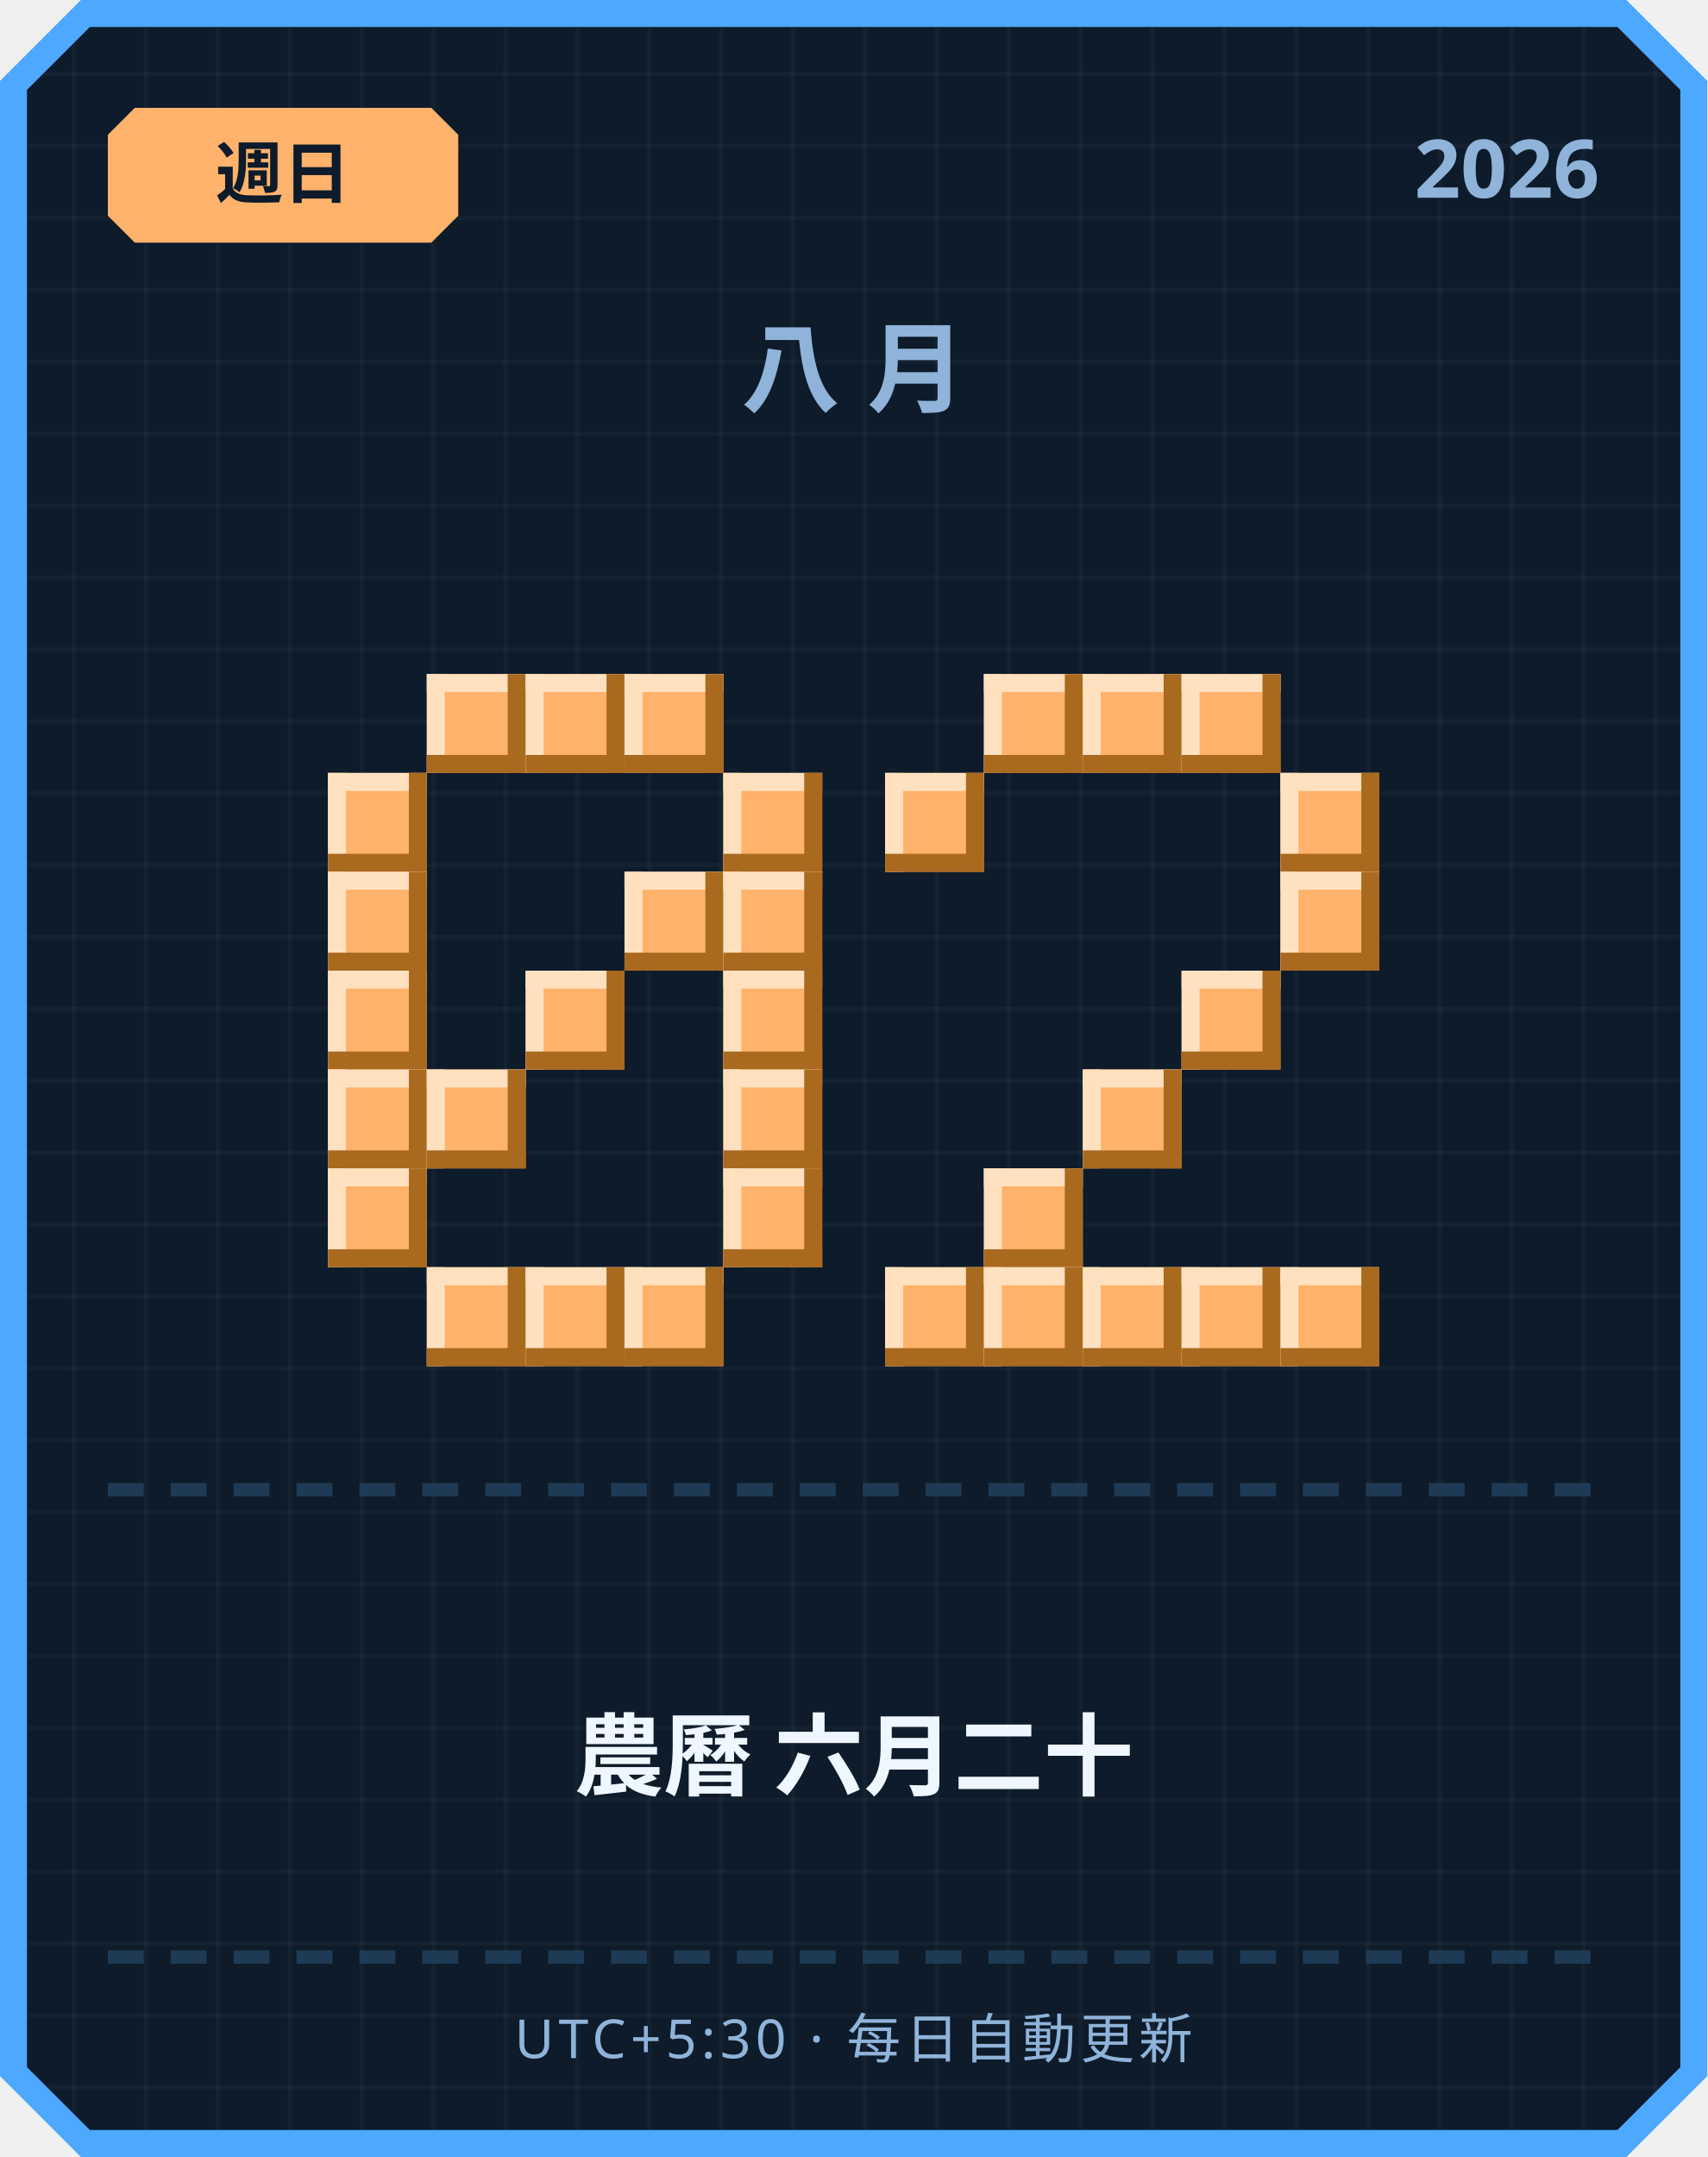
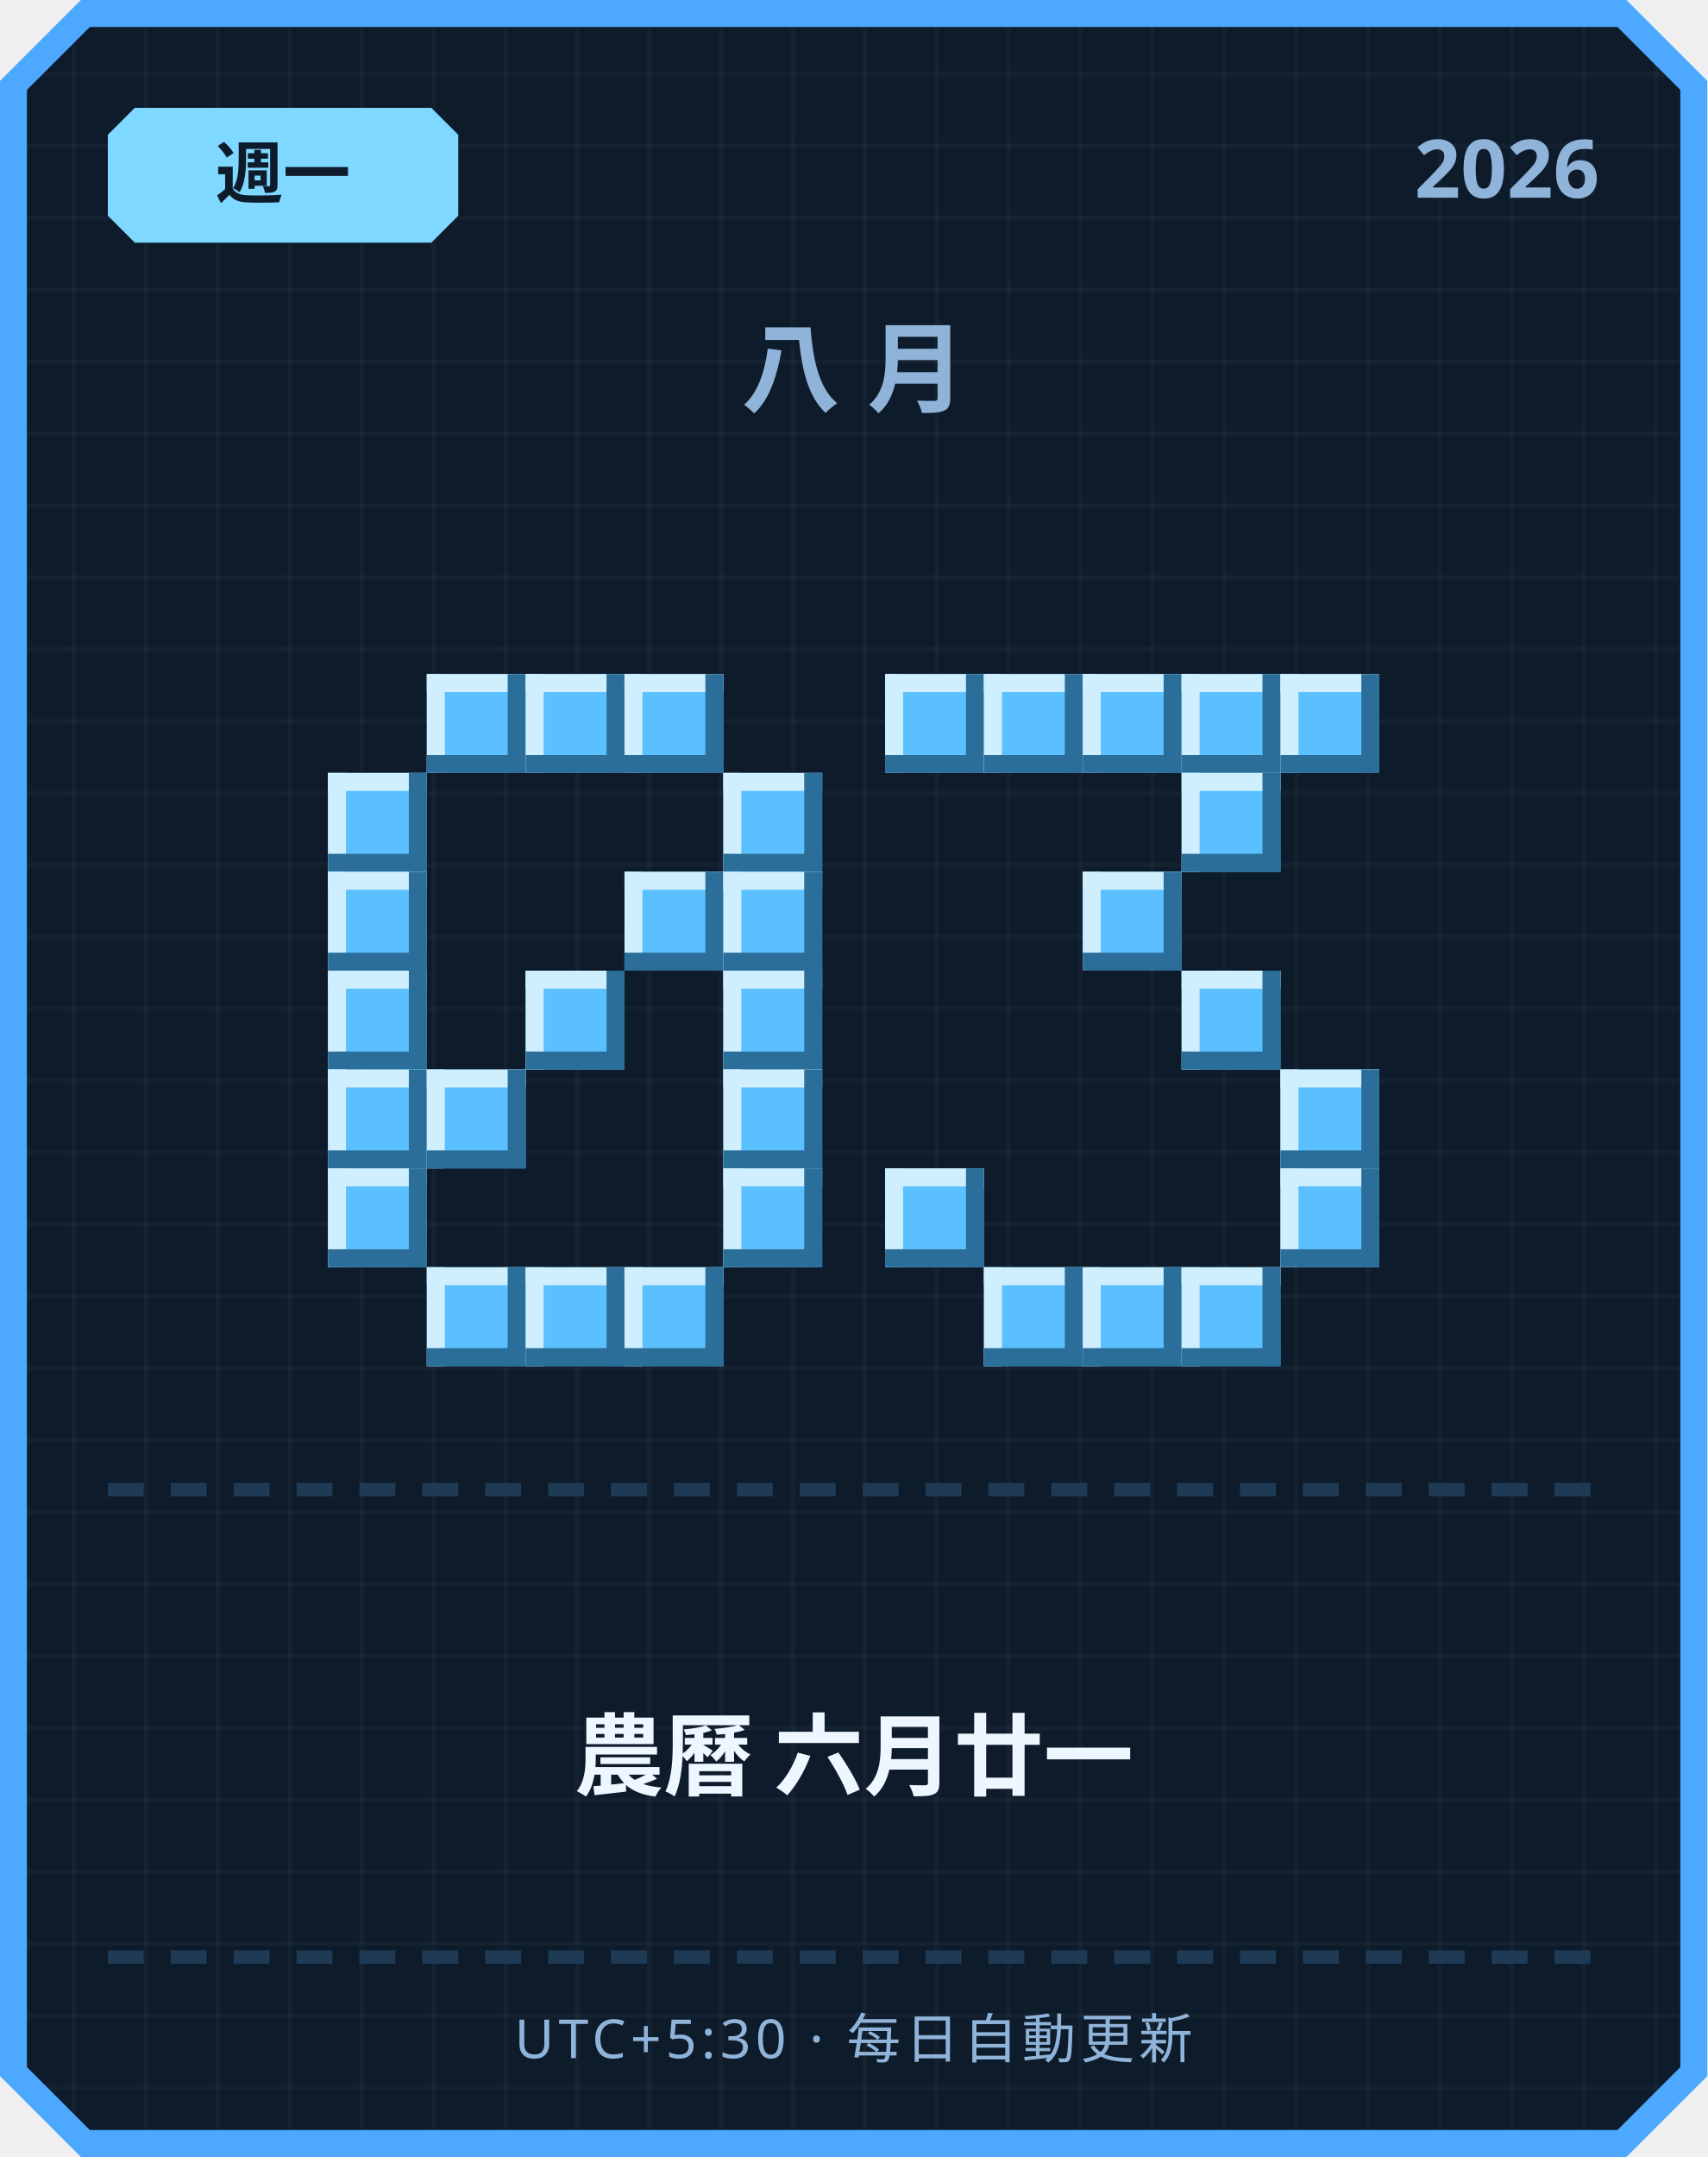
<svg xmlns="http://www.w3.org/2000/svg" width="380" height="480" viewBox="0 0 380 480">
  <defs>
    <pattern id="grid" width="16" height="16" patternUnits="userSpaceOnUse">
      <rect width="16" height="16" fill="#0d1b2a" />
      <rect width="1" height="16" fill="#ffffff" opacity="0.03" />
      <rect width="16" height="1" fill="#ffffff" opacity="0.03" />
    </pattern>
  </defs>
  <path d="M 18,0 L 362,0 L 380,18 L 380,462 L 362,480 L 18,480 L 0,462 L 0,18 Z" fill="#4da8ff" />
  <path d="M 20,6 L 360,6 L 374,20 L 374,460 L 360,474 L 20,474 L 6,460 L 6,20 Z" fill="url(#grid)" />
-   <path d="M 30,24 L 96,24 L 102,30 L 102,48 L 96,54 L 30,54 L 24,48 L 24,30 Z" fill="#ffb26b" />
-   <text x="63" y="44" text-anchor="middle" font-family="'Segoe UI', sans-serif" font-size="15" font-weight="700" fill="#0d1b2a">週日</text>
+   <path d="M 30,24 L 96,24 L 102,30 L 102,48 L 96,54 L 30,54 L 24,48 L 24,30 Z" fill="#7fd8ff" />
+   <text x="63" y="44" text-anchor="middle" font-family="'Segoe UI', sans-serif" font-size="15" font-weight="700" fill="#0d1b2a">週一</text>
  <text x="356" y="44" text-anchor="end" font-family="'Segoe UI', sans-serif" font-size="18" font-weight="700" fill="#8fb3d9">2026</text>
  <text x="190" y="90" text-anchor="middle" font-family="'Segoe UI', sans-serif" font-size="22" font-weight="700" letter-spacing="6" fill="#8fb3d9">八月</text>
-   <rect x="95" y="150" width="22" height="22" fill="#ffb26b" />
-   <rect x="95" y="150" width="22" height="4" fill="#ffe1bf" />
-   <rect x="95" y="150" width="4" height="22" fill="#ffe1bf" />
-   <rect x="95" y="168" width="22" height="4" fill="#a9691f" />
-   <rect x="113" y="150" width="4" height="22" fill="#a9691f" />
-   <rect x="117" y="150" width="22" height="22" fill="#ffb26b" />
-   <rect x="117" y="150" width="22" height="4" fill="#ffe1bf" />
-   <rect x="117" y="150" width="4" height="22" fill="#ffe1bf" />
-   <rect x="117" y="168" width="22" height="4" fill="#a9691f" />
-   <rect x="135" y="150" width="4" height="22" fill="#a9691f" />
-   <rect x="139" y="150" width="22" height="22" fill="#ffb26b" />
-   <rect x="139" y="150" width="22" height="4" fill="#ffe1bf" />
-   <rect x="139" y="150" width="4" height="22" fill="#ffe1bf" />
-   <rect x="139" y="168" width="22" height="4" fill="#a9691f" />
-   <rect x="157" y="150" width="4" height="22" fill="#a9691f" />
-   <rect x="73" y="172" width="22" height="22" fill="#ffb26b" />
-   <rect x="73" y="172" width="22" height="4" fill="#ffe1bf" />
-   <rect x="73" y="172" width="4" height="22" fill="#ffe1bf" />
-   <rect x="73" y="190" width="22" height="4" fill="#a9691f" />
-   <rect x="91" y="172" width="4" height="22" fill="#a9691f" />
-   <rect x="161" y="172" width="22" height="22" fill="#ffb26b" />
-   <rect x="161" y="172" width="22" height="4" fill="#ffe1bf" />
-   <rect x="161" y="172" width="4" height="22" fill="#ffe1bf" />
-   <rect x="161" y="190" width="22" height="4" fill="#a9691f" />
-   <rect x="179" y="172" width="4" height="22" fill="#a9691f" />
-   <rect x="73" y="194" width="22" height="22" fill="#ffb26b" />
-   <rect x="73" y="194" width="22" height="4" fill="#ffe1bf" />
-   <rect x="73" y="194" width="4" height="22" fill="#ffe1bf" />
-   <rect x="73" y="212" width="22" height="4" fill="#a9691f" />
-   <rect x="91" y="194" width="4" height="22" fill="#a9691f" />
-   <rect x="139" y="194" width="22" height="22" fill="#ffb26b" />
-   <rect x="139" y="194" width="22" height="4" fill="#ffe1bf" />
-   <rect x="139" y="194" width="4" height="22" fill="#ffe1bf" />
-   <rect x="139" y="212" width="22" height="4" fill="#a9691f" />
-   <rect x="157" y="194" width="4" height="22" fill="#a9691f" />
-   <rect x="161" y="194" width="22" height="22" fill="#ffb26b" />
-   <rect x="161" y="194" width="22" height="4" fill="#ffe1bf" />
-   <rect x="161" y="194" width="4" height="22" fill="#ffe1bf" />
-   <rect x="161" y="212" width="22" height="4" fill="#a9691f" />
-   <rect x="179" y="194" width="4" height="22" fill="#a9691f" />
-   <rect x="73" y="216" width="22" height="22" fill="#ffb26b" />
-   <rect x="73" y="216" width="22" height="4" fill="#ffe1bf" />
-   <rect x="73" y="216" width="4" height="22" fill="#ffe1bf" />
-   <rect x="73" y="234" width="22" height="4" fill="#a9691f" />
-   <rect x="91" y="216" width="4" height="22" fill="#a9691f" />
-   <rect x="117" y="216" width="22" height="22" fill="#ffb26b" />
-   <rect x="117" y="216" width="22" height="4" fill="#ffe1bf" />
-   <rect x="117" y="216" width="4" height="22" fill="#ffe1bf" />
-   <rect x="117" y="234" width="22" height="4" fill="#a9691f" />
-   <rect x="135" y="216" width="4" height="22" fill="#a9691f" />
-   <rect x="161" y="216" width="22" height="22" fill="#ffb26b" />
-   <rect x="161" y="216" width="22" height="4" fill="#ffe1bf" />
-   <rect x="161" y="216" width="4" height="22" fill="#ffe1bf" />
-   <rect x="161" y="234" width="22" height="4" fill="#a9691f" />
-   <rect x="179" y="216" width="4" height="22" fill="#a9691f" />
-   <rect x="73" y="238" width="22" height="22" fill="#ffb26b" />
-   <rect x="73" y="238" width="22" height="4" fill="#ffe1bf" />
-   <rect x="73" y="238" width="4" height="22" fill="#ffe1bf" />
-   <rect x="73" y="256" width="22" height="4" fill="#a9691f" />
-   <rect x="91" y="238" width="4" height="22" fill="#a9691f" />
-   <rect x="95" y="238" width="22" height="22" fill="#ffb26b" />
-   <rect x="95" y="238" width="22" height="4" fill="#ffe1bf" />
-   <rect x="95" y="238" width="4" height="22" fill="#ffe1bf" />
-   <rect x="95" y="256" width="22" height="4" fill="#a9691f" />
-   <rect x="113" y="238" width="4" height="22" fill="#a9691f" />
-   <rect x="161" y="238" width="22" height="22" fill="#ffb26b" />
-   <rect x="161" y="238" width="22" height="4" fill="#ffe1bf" />
-   <rect x="161" y="238" width="4" height="22" fill="#ffe1bf" />
-   <rect x="161" y="256" width="22" height="4" fill="#a9691f" />
-   <rect x="179" y="238" width="4" height="22" fill="#a9691f" />
-   <rect x="73" y="260" width="22" height="22" fill="#ffb26b" />
-   <rect x="73" y="260" width="22" height="4" fill="#ffe1bf" />
-   <rect x="73" y="260" width="4" height="22" fill="#ffe1bf" />
-   <rect x="73" y="278" width="22" height="4" fill="#a9691f" />
-   <rect x="91" y="260" width="4" height="22" fill="#a9691f" />
-   <rect x="161" y="260" width="22" height="22" fill="#ffb26b" />
-   <rect x="161" y="260" width="22" height="4" fill="#ffe1bf" />
-   <rect x="161" y="260" width="4" height="22" fill="#ffe1bf" />
-   <rect x="161" y="278" width="22" height="4" fill="#a9691f" />
-   <rect x="179" y="260" width="4" height="22" fill="#a9691f" />
-   <rect x="95" y="282" width="22" height="22" fill="#ffb26b" />
-   <rect x="95" y="282" width="22" height="4" fill="#ffe1bf" />
-   <rect x="95" y="282" width="4" height="22" fill="#ffe1bf" />
-   <rect x="95" y="300" width="22" height="4" fill="#a9691f" />
-   <rect x="113" y="282" width="4" height="22" fill="#a9691f" />
-   <rect x="117" y="282" width="22" height="22" fill="#ffb26b" />
-   <rect x="117" y="282" width="22" height="4" fill="#ffe1bf" />
-   <rect x="117" y="282" width="4" height="22" fill="#ffe1bf" />
-   <rect x="117" y="300" width="22" height="4" fill="#a9691f" />
-   <rect x="135" y="282" width="4" height="22" fill="#a9691f" />
-   <rect x="139" y="282" width="22" height="22" fill="#ffb26b" />
-   <rect x="139" y="282" width="22" height="4" fill="#ffe1bf" />
-   <rect x="139" y="282" width="4" height="22" fill="#ffe1bf" />
-   <rect x="139" y="300" width="22" height="4" fill="#a9691f" />
-   <rect x="157" y="282" width="4" height="22" fill="#a9691f" />
-   <rect x="219" y="150" width="22" height="22" fill="#ffb26b" />
-   <rect x="219" y="150" width="22" height="4" fill="#ffe1bf" />
-   <rect x="219" y="150" width="4" height="22" fill="#ffe1bf" />
-   <rect x="219" y="168" width="22" height="4" fill="#a9691f" />
-   <rect x="237" y="150" width="4" height="22" fill="#a9691f" />
-   <rect x="241" y="150" width="22" height="22" fill="#ffb26b" />
-   <rect x="241" y="150" width="22" height="4" fill="#ffe1bf" />
-   <rect x="241" y="150" width="4" height="22" fill="#ffe1bf" />
-   <rect x="241" y="168" width="22" height="4" fill="#a9691f" />
-   <rect x="259" y="150" width="4" height="22" fill="#a9691f" />
-   <rect x="263" y="150" width="22" height="22" fill="#ffb26b" />
-   <rect x="263" y="150" width="22" height="4" fill="#ffe1bf" />
-   <rect x="263" y="150" width="4" height="22" fill="#ffe1bf" />
-   <rect x="263" y="168" width="22" height="4" fill="#a9691f" />
-   <rect x="281" y="150" width="4" height="22" fill="#a9691f" />
-   <rect x="197" y="172" width="22" height="22" fill="#ffb26b" />
-   <rect x="197" y="172" width="22" height="4" fill="#ffe1bf" />
-   <rect x="197" y="172" width="4" height="22" fill="#ffe1bf" />
-   <rect x="197" y="190" width="22" height="4" fill="#a9691f" />
-   <rect x="215" y="172" width="4" height="22" fill="#a9691f" />
-   <rect x="285" y="172" width="22" height="22" fill="#ffb26b" />
-   <rect x="285" y="172" width="22" height="4" fill="#ffe1bf" />
-   <rect x="285" y="172" width="4" height="22" fill="#ffe1bf" />
-   <rect x="285" y="190" width="22" height="4" fill="#a9691f" />
-   <rect x="303" y="172" width="4" height="22" fill="#a9691f" />
-   <rect x="285" y="194" width="22" height="22" fill="#ffb26b" />
-   <rect x="285" y="194" width="22" height="4" fill="#ffe1bf" />
-   <rect x="285" y="194" width="4" height="22" fill="#ffe1bf" />
-   <rect x="285" y="212" width="22" height="4" fill="#a9691f" />
-   <rect x="303" y="194" width="4" height="22" fill="#a9691f" />
-   <rect x="263" y="216" width="22" height="22" fill="#ffb26b" />
-   <rect x="263" y="216" width="22" height="4" fill="#ffe1bf" />
-   <rect x="263" y="216" width="4" height="22" fill="#ffe1bf" />
-   <rect x="263" y="234" width="22" height="4" fill="#a9691f" />
-   <rect x="281" y="216" width="4" height="22" fill="#a9691f" />
-   <rect x="241" y="238" width="22" height="22" fill="#ffb26b" />
-   <rect x="241" y="238" width="22" height="4" fill="#ffe1bf" />
-   <rect x="241" y="238" width="4" height="22" fill="#ffe1bf" />
-   <rect x="241" y="256" width="22" height="4" fill="#a9691f" />
-   <rect x="259" y="238" width="4" height="22" fill="#a9691f" />
-   <rect x="219" y="260" width="22" height="22" fill="#ffb26b" />
-   <rect x="219" y="260" width="22" height="4" fill="#ffe1bf" />
-   <rect x="219" y="260" width="4" height="22" fill="#ffe1bf" />
-   <rect x="219" y="278" width="22" height="4" fill="#a9691f" />
-   <rect x="237" y="260" width="4" height="22" fill="#a9691f" />
-   <rect x="197" y="282" width="22" height="22" fill="#ffb26b" />
-   <rect x="197" y="282" width="22" height="4" fill="#ffe1bf" />
-   <rect x="197" y="282" width="4" height="22" fill="#ffe1bf" />
-   <rect x="197" y="300" width="22" height="4" fill="#a9691f" />
-   <rect x="215" y="282" width="4" height="22" fill="#a9691f" />
-   <rect x="219" y="282" width="22" height="22" fill="#ffb26b" />
-   <rect x="219" y="282" width="22" height="4" fill="#ffe1bf" />
-   <rect x="219" y="282" width="4" height="22" fill="#ffe1bf" />
-   <rect x="219" y="300" width="22" height="4" fill="#a9691f" />
-   <rect x="237" y="282" width="4" height="22" fill="#a9691f" />
-   <rect x="241" y="282" width="22" height="22" fill="#ffb26b" />
-   <rect x="241" y="282" width="22" height="4" fill="#ffe1bf" />
-   <rect x="241" y="282" width="4" height="22" fill="#ffe1bf" />
-   <rect x="241" y="300" width="22" height="4" fill="#a9691f" />
-   <rect x="259" y="282" width="4" height="22" fill="#a9691f" />
-   <rect x="263" y="282" width="22" height="22" fill="#ffb26b" />
-   <rect x="263" y="282" width="22" height="4" fill="#ffe1bf" />
-   <rect x="263" y="282" width="4" height="22" fill="#ffe1bf" />
-   <rect x="263" y="300" width="22" height="4" fill="#a9691f" />
-   <rect x="281" y="282" width="4" height="22" fill="#a9691f" />
-   <rect x="285" y="282" width="22" height="22" fill="#ffb26b" />
-   <rect x="285" y="282" width="22" height="4" fill="#ffe1bf" />
-   <rect x="285" y="282" width="4" height="22" fill="#ffe1bf" />
-   <rect x="285" y="300" width="22" height="4" fill="#a9691f" />
-   <rect x="303" y="282" width="4" height="22" fill="#a9691f" />
+   <rect x="95" y="150" width="22" height="22" fill="#5bc0ff" />
+   <rect x="95" y="150" width="22" height="4" fill="#cfefff" />
+   <rect x="95" y="150" width="4" height="22" fill="#cfefff" />
+   <rect x="95" y="168" width="22" height="4" fill="#2b6e99" />
+   <rect x="113" y="150" width="4" height="22" fill="#2b6e99" />
+   <rect x="117" y="150" width="22" height="22" fill="#5bc0ff" />
+   <rect x="117" y="150" width="22" height="4" fill="#cfefff" />
+   <rect x="117" y="150" width="4" height="22" fill="#cfefff" />
+   <rect x="117" y="168" width="22" height="4" fill="#2b6e99" />
+   <rect x="135" y="150" width="4" height="22" fill="#2b6e99" />
+   <rect x="139" y="150" width="22" height="22" fill="#5bc0ff" />
+   <rect x="139" y="150" width="22" height="4" fill="#cfefff" />
+   <rect x="139" y="150" width="4" height="22" fill="#cfefff" />
+   <rect x="139" y="168" width="22" height="4" fill="#2b6e99" />
+   <rect x="157" y="150" width="4" height="22" fill="#2b6e99" />
+   <rect x="73" y="172" width="22" height="22" fill="#5bc0ff" />
+   <rect x="73" y="172" width="22" height="4" fill="#cfefff" />
+   <rect x="73" y="172" width="4" height="22" fill="#cfefff" />
+   <rect x="73" y="190" width="22" height="4" fill="#2b6e99" />
+   <rect x="91" y="172" width="4" height="22" fill="#2b6e99" />
+   <rect x="161" y="172" width="22" height="22" fill="#5bc0ff" />
+   <rect x="161" y="172" width="22" height="4" fill="#cfefff" />
+   <rect x="161" y="172" width="4" height="22" fill="#cfefff" />
+   <rect x="161" y="190" width="22" height="4" fill="#2b6e99" />
+   <rect x="179" y="172" width="4" height="22" fill="#2b6e99" />
+   <rect x="73" y="194" width="22" height="22" fill="#5bc0ff" />
+   <rect x="73" y="194" width="22" height="4" fill="#cfefff" />
+   <rect x="73" y="194" width="4" height="22" fill="#cfefff" />
+   <rect x="73" y="212" width="22" height="4" fill="#2b6e99" />
+   <rect x="91" y="194" width="4" height="22" fill="#2b6e99" />
+   <rect x="139" y="194" width="22" height="22" fill="#5bc0ff" />
+   <rect x="139" y="194" width="22" height="4" fill="#cfefff" />
+   <rect x="139" y="194" width="4" height="22" fill="#cfefff" />
+   <rect x="139" y="212" width="22" height="4" fill="#2b6e99" />
+   <rect x="157" y="194" width="4" height="22" fill="#2b6e99" />
+   <rect x="161" y="194" width="22" height="22" fill="#5bc0ff" />
+   <rect x="161" y="194" width="22" height="4" fill="#cfefff" />
+   <rect x="161" y="194" width="4" height="22" fill="#cfefff" />
+   <rect x="161" y="212" width="22" height="4" fill="#2b6e99" />
+   <rect x="179" y="194" width="4" height="22" fill="#2b6e99" />
+   <rect x="73" y="216" width="22" height="22" fill="#5bc0ff" />
+   <rect x="73" y="216" width="22" height="4" fill="#cfefff" />
+   <rect x="73" y="216" width="4" height="22" fill="#cfefff" />
+   <rect x="73" y="234" width="22" height="4" fill="#2b6e99" />
+   <rect x="91" y="216" width="4" height="22" fill="#2b6e99" />
+   <rect x="117" y="216" width="22" height="22" fill="#5bc0ff" />
+   <rect x="117" y="216" width="22" height="4" fill="#cfefff" />
+   <rect x="117" y="216" width="4" height="22" fill="#cfefff" />
+   <rect x="117" y="234" width="22" height="4" fill="#2b6e99" />
+   <rect x="135" y="216" width="4" height="22" fill="#2b6e99" />
+   <rect x="161" y="216" width="22" height="22" fill="#5bc0ff" />
+   <rect x="161" y="216" width="22" height="4" fill="#cfefff" />
+   <rect x="161" y="216" width="4" height="22" fill="#cfefff" />
+   <rect x="161" y="234" width="22" height="4" fill="#2b6e99" />
+   <rect x="179" y="216" width="4" height="22" fill="#2b6e99" />
+   <rect x="73" y="238" width="22" height="22" fill="#5bc0ff" />
+   <rect x="73" y="238" width="22" height="4" fill="#cfefff" />
+   <rect x="73" y="238" width="4" height="22" fill="#cfefff" />
+   <rect x="73" y="256" width="22" height="4" fill="#2b6e99" />
+   <rect x="91" y="238" width="4" height="22" fill="#2b6e99" />
+   <rect x="95" y="238" width="22" height="22" fill="#5bc0ff" />
+   <rect x="95" y="238" width="22" height="4" fill="#cfefff" />
+   <rect x="95" y="238" width="4" height="22" fill="#cfefff" />
+   <rect x="95" y="256" width="22" height="4" fill="#2b6e99" />
+   <rect x="113" y="238" width="4" height="22" fill="#2b6e99" />
+   <rect x="161" y="238" width="22" height="22" fill="#5bc0ff" />
+   <rect x="161" y="238" width="22" height="4" fill="#cfefff" />
+   <rect x="161" y="238" width="4" height="22" fill="#cfefff" />
+   <rect x="161" y="256" width="22" height="4" fill="#2b6e99" />
+   <rect x="179" y="238" width="4" height="22" fill="#2b6e99" />
+   <rect x="73" y="260" width="22" height="22" fill="#5bc0ff" />
+   <rect x="73" y="260" width="22" height="4" fill="#cfefff" />
+   <rect x="73" y="260" width="4" height="22" fill="#cfefff" />
+   <rect x="73" y="278" width="22" height="4" fill="#2b6e99" />
+   <rect x="91" y="260" width="4" height="22" fill="#2b6e99" />
+   <rect x="161" y="260" width="22" height="22" fill="#5bc0ff" />
+   <rect x="161" y="260" width="22" height="4" fill="#cfefff" />
+   <rect x="161" y="260" width="4" height="22" fill="#cfefff" />
+   <rect x="161" y="278" width="22" height="4" fill="#2b6e99" />
+   <rect x="179" y="260" width="4" height="22" fill="#2b6e99" />
+   <rect x="95" y="282" width="22" height="22" fill="#5bc0ff" />
+   <rect x="95" y="282" width="22" height="4" fill="#cfefff" />
+   <rect x="95" y="282" width="4" height="22" fill="#cfefff" />
+   <rect x="95" y="300" width="22" height="4" fill="#2b6e99" />
+   <rect x="113" y="282" width="4" height="22" fill="#2b6e99" />
+   <rect x="117" y="282" width="22" height="22" fill="#5bc0ff" />
+   <rect x="117" y="282" width="22" height="4" fill="#cfefff" />
+   <rect x="117" y="282" width="4" height="22" fill="#cfefff" />
+   <rect x="117" y="300" width="22" height="4" fill="#2b6e99" />
+   <rect x="135" y="282" width="4" height="22" fill="#2b6e99" />
+   <rect x="139" y="282" width="22" height="22" fill="#5bc0ff" />
+   <rect x="139" y="282" width="22" height="4" fill="#cfefff" />
+   <rect x="139" y="282" width="4" height="22" fill="#cfefff" />
+   <rect x="139" y="300" width="22" height="4" fill="#2b6e99" />
+   <rect x="157" y="282" width="4" height="22" fill="#2b6e99" />
+   <rect x="197" y="150" width="22" height="22" fill="#5bc0ff" />
+   <rect x="197" y="150" width="22" height="4" fill="#cfefff" />
+   <rect x="197" y="150" width="4" height="22" fill="#cfefff" />
+   <rect x="197" y="168" width="22" height="4" fill="#2b6e99" />
+   <rect x="215" y="150" width="4" height="22" fill="#2b6e99" />
+   <rect x="219" y="150" width="22" height="22" fill="#5bc0ff" />
+   <rect x="219" y="150" width="22" height="4" fill="#cfefff" />
+   <rect x="219" y="150" width="4" height="22" fill="#cfefff" />
+   <rect x="219" y="168" width="22" height="4" fill="#2b6e99" />
+   <rect x="237" y="150" width="4" height="22" fill="#2b6e99" />
+   <rect x="241" y="150" width="22" height="22" fill="#5bc0ff" />
+   <rect x="241" y="150" width="22" height="4" fill="#cfefff" />
+   <rect x="241" y="150" width="4" height="22" fill="#cfefff" />
+   <rect x="241" y="168" width="22" height="4" fill="#2b6e99" />
+   <rect x="259" y="150" width="4" height="22" fill="#2b6e99" />
+   <rect x="263" y="150" width="22" height="22" fill="#5bc0ff" />
+   <rect x="263" y="150" width="22" height="4" fill="#cfefff" />
+   <rect x="263" y="150" width="4" height="22" fill="#cfefff" />
+   <rect x="263" y="168" width="22" height="4" fill="#2b6e99" />
+   <rect x="281" y="150" width="4" height="22" fill="#2b6e99" />
+   <rect x="285" y="150" width="22" height="22" fill="#5bc0ff" />
+   <rect x="285" y="150" width="22" height="4" fill="#cfefff" />
+   <rect x="285" y="150" width="4" height="22" fill="#cfefff" />
+   <rect x="285" y="168" width="22" height="4" fill="#2b6e99" />
+   <rect x="303" y="150" width="4" height="22" fill="#2b6e99" />
+   <rect x="263" y="172" width="22" height="22" fill="#5bc0ff" />
+   <rect x="263" y="172" width="22" height="4" fill="#cfefff" />
+   <rect x="263" y="172" width="4" height="22" fill="#cfefff" />
+   <rect x="263" y="190" width="22" height="4" fill="#2b6e99" />
+   <rect x="281" y="172" width="4" height="22" fill="#2b6e99" />
+   <rect x="241" y="194" width="22" height="22" fill="#5bc0ff" />
+   <rect x="241" y="194" width="22" height="4" fill="#cfefff" />
+   <rect x="241" y="194" width="4" height="22" fill="#cfefff" />
+   <rect x="241" y="212" width="22" height="4" fill="#2b6e99" />
+   <rect x="259" y="194" width="4" height="22" fill="#2b6e99" />
+   <rect x="263" y="216" width="22" height="22" fill="#5bc0ff" />
+   <rect x="263" y="216" width="22" height="4" fill="#cfefff" />
+   <rect x="263" y="216" width="4" height="22" fill="#cfefff" />
+   <rect x="263" y="234" width="22" height="4" fill="#2b6e99" />
+   <rect x="281" y="216" width="4" height="22" fill="#2b6e99" />
+   <rect x="285" y="238" width="22" height="22" fill="#5bc0ff" />
+   <rect x="285" y="238" width="22" height="4" fill="#cfefff" />
+   <rect x="285" y="238" width="4" height="22" fill="#cfefff" />
+   <rect x="285" y="256" width="22" height="4" fill="#2b6e99" />
+   <rect x="303" y="238" width="4" height="22" fill="#2b6e99" />
+   <rect x="197" y="260" width="22" height="22" fill="#5bc0ff" />
+   <rect x="197" y="260" width="22" height="4" fill="#cfefff" />
+   <rect x="197" y="260" width="4" height="22" fill="#cfefff" />
+   <rect x="197" y="278" width="22" height="4" fill="#2b6e99" />
+   <rect x="215" y="260" width="4" height="22" fill="#2b6e99" />
+   <rect x="285" y="260" width="22" height="22" fill="#5bc0ff" />
+   <rect x="285" y="260" width="22" height="4" fill="#cfefff" />
+   <rect x="285" y="260" width="4" height="22" fill="#cfefff" />
+   <rect x="285" y="278" width="22" height="4" fill="#2b6e99" />
+   <rect x="303" y="260" width="4" height="22" fill="#2b6e99" />
+   <rect x="219" y="282" width="22" height="22" fill="#5bc0ff" />
+   <rect x="219" y="282" width="22" height="4" fill="#cfefff" />
+   <rect x="219" y="282" width="4" height="22" fill="#cfefff" />
+   <rect x="219" y="300" width="22" height="4" fill="#2b6e99" />
+   <rect x="237" y="282" width="4" height="22" fill="#2b6e99" />
+   <rect x="241" y="282" width="22" height="22" fill="#5bc0ff" />
+   <rect x="241" y="282" width="22" height="4" fill="#cfefff" />
+   <rect x="241" y="282" width="4" height="22" fill="#cfefff" />
+   <rect x="241" y="300" width="22" height="4" fill="#2b6e99" />
+   <rect x="259" y="282" width="4" height="22" fill="#2b6e99" />
+   <rect x="263" y="282" width="22" height="22" fill="#5bc0ff" />
+   <rect x="263" y="282" width="22" height="4" fill="#cfefff" />
+   <rect x="263" y="282" width="4" height="22" fill="#cfefff" />
+   <rect x="263" y="300" width="22" height="4" fill="#2b6e99" />
+   <rect x="281" y="282" width="4" height="22" fill="#2b6e99" />
  <rect x="24" y="330" width="8" height="3" fill="#1e3a54" />
  <rect x="38" y="330" width="8" height="3" fill="#1e3a54" />
  <rect x="52" y="330" width="8" height="3" fill="#1e3a54" />
  <rect x="66" y="330" width="8" height="3" fill="#1e3a54" />
  <rect x="80" y="330" width="8" height="3" fill="#1e3a54" />
  <rect x="94" y="330" width="8" height="3" fill="#1e3a54" />
  <rect x="108" y="330" width="8" height="3" fill="#1e3a54" />
  <rect x="122" y="330" width="8" height="3" fill="#1e3a54" />
  <rect x="136" y="330" width="8" height="3" fill="#1e3a54" />
  <rect x="150" y="330" width="8" height="3" fill="#1e3a54" />
  <rect x="164" y="330" width="8" height="3" fill="#1e3a54" />
  <rect x="178" y="330" width="8" height="3" fill="#1e3a54" />
  <rect x="192" y="330" width="8" height="3" fill="#1e3a54" />
  <rect x="206" y="330" width="8" height="3" fill="#1e3a54" />
  <rect x="220" y="330" width="8" height="3" fill="#1e3a54" />
  <rect x="234" y="330" width="8" height="3" fill="#1e3a54" />
  <rect x="248" y="330" width="8" height="3" fill="#1e3a54" />
  <rect x="262" y="330" width="8" height="3" fill="#1e3a54" />
  <rect x="276" y="330" width="8" height="3" fill="#1e3a54" />
  <rect x="290" y="330" width="8" height="3" fill="#1e3a54" />
  <rect x="304" y="330" width="8" height="3" fill="#1e3a54" />
  <rect x="318" y="330" width="8" height="3" fill="#1e3a54" />
  <rect x="332" y="330" width="8" height="3" fill="#1e3a54" />
  <rect x="346" y="330" width="8" height="3" fill="#1e3a54" />
-   <text x="190" y="398" text-anchor="middle" font-family="'Segoe UI', 'Microsoft JhengHei', sans-serif" font-size="20" font-weight="700" fill="#eef6ff">農曆 六月二十</text>
+   <text x="190" y="398" text-anchor="middle" font-family="'Segoe UI', 'Microsoft JhengHei', sans-serif" font-size="20" font-weight="700" fill="#eef6ff">農曆 六月廿一</text>
  <rect x="24" y="434" width="8" height="3" fill="#1e3a54" />
  <rect x="38" y="434" width="8" height="3" fill="#1e3a54" />
  <rect x="52" y="434" width="8" height="3" fill="#1e3a54" />
  <rect x="66" y="434" width="8" height="3" fill="#1e3a54" />
  <rect x="80" y="434" width="8" height="3" fill="#1e3a54" />
  <rect x="94" y="434" width="8" height="3" fill="#1e3a54" />
  <rect x="108" y="434" width="8" height="3" fill="#1e3a54" />
  <rect x="122" y="434" width="8" height="3" fill="#1e3a54" />
  <rect x="136" y="434" width="8" height="3" fill="#1e3a54" />
  <rect x="150" y="434" width="8" height="3" fill="#1e3a54" />
  <rect x="164" y="434" width="8" height="3" fill="#1e3a54" />
  <rect x="178" y="434" width="8" height="3" fill="#1e3a54" />
  <rect x="192" y="434" width="8" height="3" fill="#1e3a54" />
  <rect x="206" y="434" width="8" height="3" fill="#1e3a54" />
  <rect x="220" y="434" width="8" height="3" fill="#1e3a54" />
  <rect x="234" y="434" width="8" height="3" fill="#1e3a54" />
  <rect x="248" y="434" width="8" height="3" fill="#1e3a54" />
  <rect x="262" y="434" width="8" height="3" fill="#1e3a54" />
  <rect x="276" y="434" width="8" height="3" fill="#1e3a54" />
  <rect x="290" y="434" width="8" height="3" fill="#1e3a54" />
  <rect x="304" y="434" width="8" height="3" fill="#1e3a54" />
  <rect x="318" y="434" width="8" height="3" fill="#1e3a54" />
  <rect x="332" y="434" width="8" height="3" fill="#1e3a54" />
  <rect x="346" y="434" width="8" height="3" fill="#1e3a54" />
  <text x="190" y="458" text-anchor="middle" font-family="'Segoe UI', sans-serif" font-size="12" letter-spacing="1" fill="#8fb3d9">UTC+5:30 · 每日自動更新</text>
</svg>
